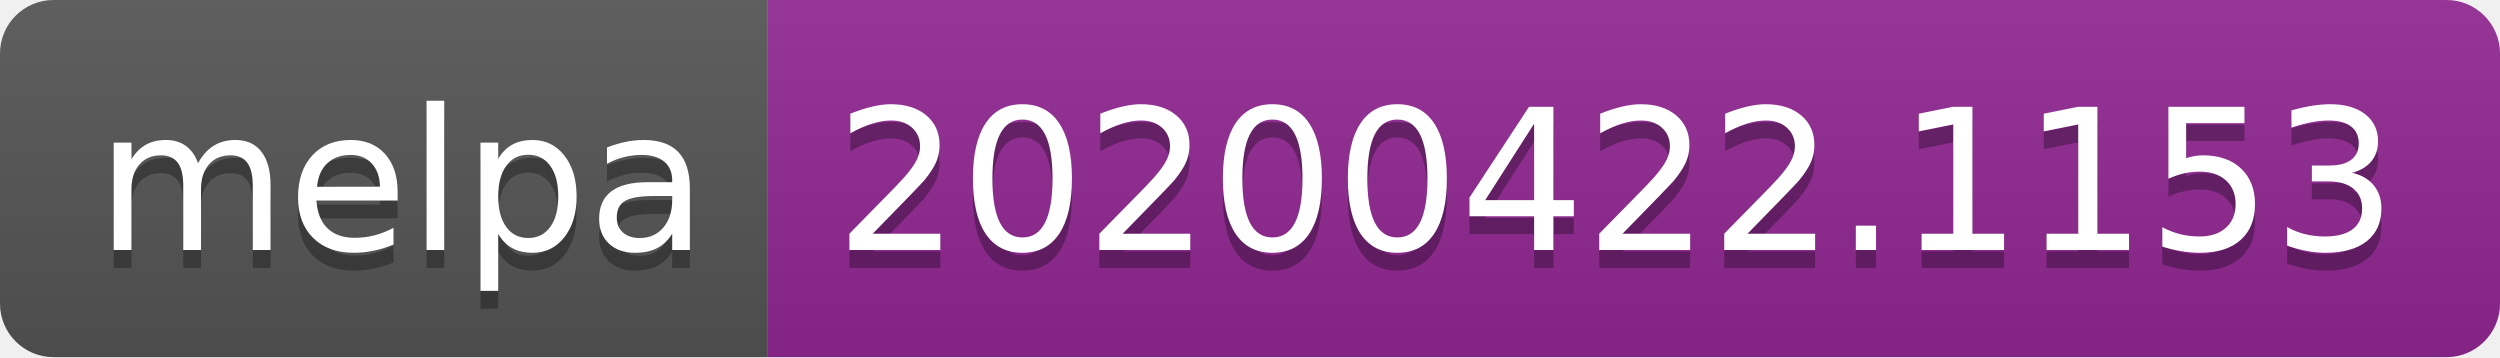
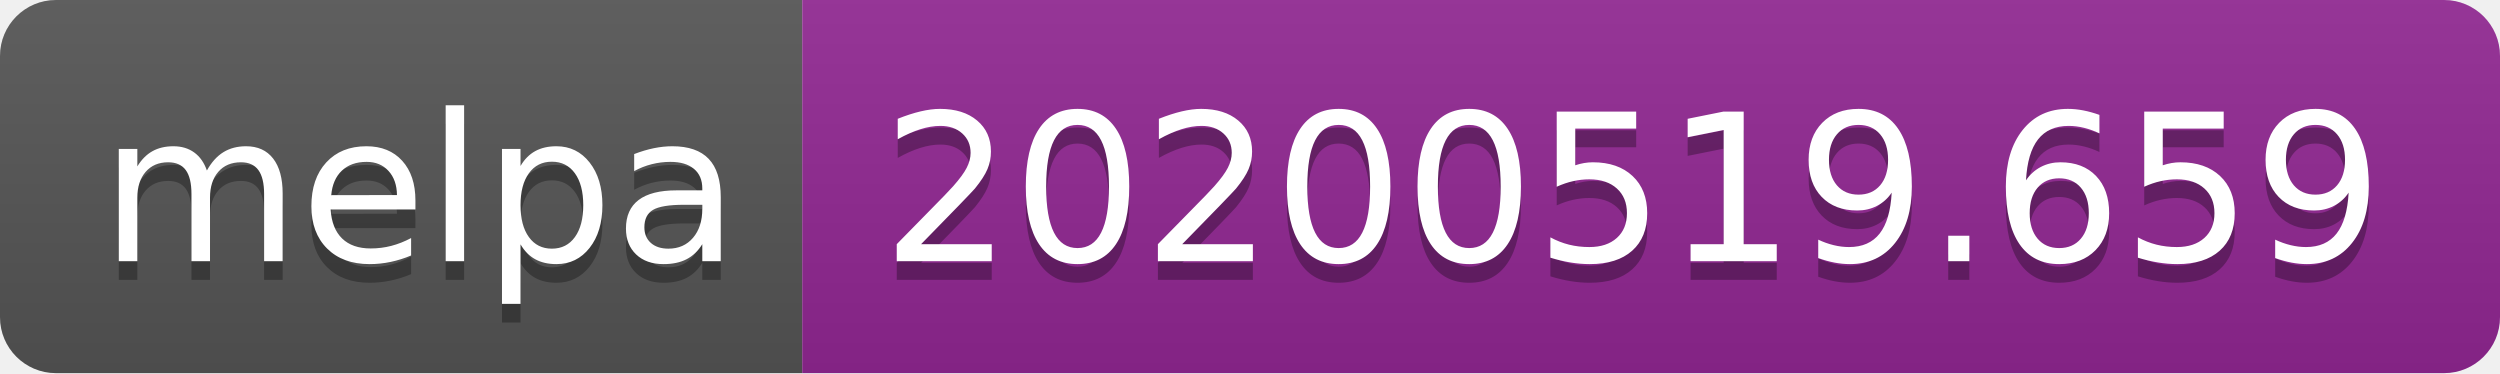
- <svg xmlns="http://www.w3.org/2000/svg" width="140" height="20">
+ <svg xmlns="http://www.w3.org/2000/svg" width="134" height="20">
  <linearGradient id="s" x2="0" y2="100%">
    <stop offset="0" stop-color="#bbb" stop-opacity=".1" />
    <stop offset="1" stop-opacity=".1" />
  </linearGradient>
  <clipPath id="r">
-     <rect width="140" height="20" rx="3" fill="#fff" />
+     <rect width="134" height="20" rx="3" fill="#fff" />
  </clipPath>
  <g clip-path="url(#r)">
    <rect width="43" height="20" fill="#555" />
-     <rect x="43" width="97" height="20" fill="#922793" />
-     <rect width="140" height="20" fill="url(#s)" />
+     <rect x="43" width="91" height="20" fill="#922793" />
+     <rect width="134" height="20" fill="url(#s)" />
  </g>
  <g fill="#fff" text-anchor="middle" font-family="Verdana,Geneva,DejaVu Sans,sans-serif" text-rendering="geometricPrecision" font-size="110">
    <text x="225" y="150" fill="#010101" fill-opacity=".3" transform="scale(.1)" textLength="330">melpa</text>
    <text x="225" y="140" transform="scale(.1)" textLength="330">melpa</text>
-     <text x="905" y="150" fill="#010101" fill-opacity=".3" transform="scale(.1)" textLength="870">20200422.1153</text>
-     <text x="905" y="140" transform="scale(.1)" textLength="870">20200422.1153</text>
+     <text x="875" y="150" fill="#010101" fill-opacity=".3" transform="scale(.1)" textLength="810">20200519.659</text>
+     <text x="875" y="140" transform="scale(.1)" textLength="810">20200519.659</text>
  </g>
</svg>
